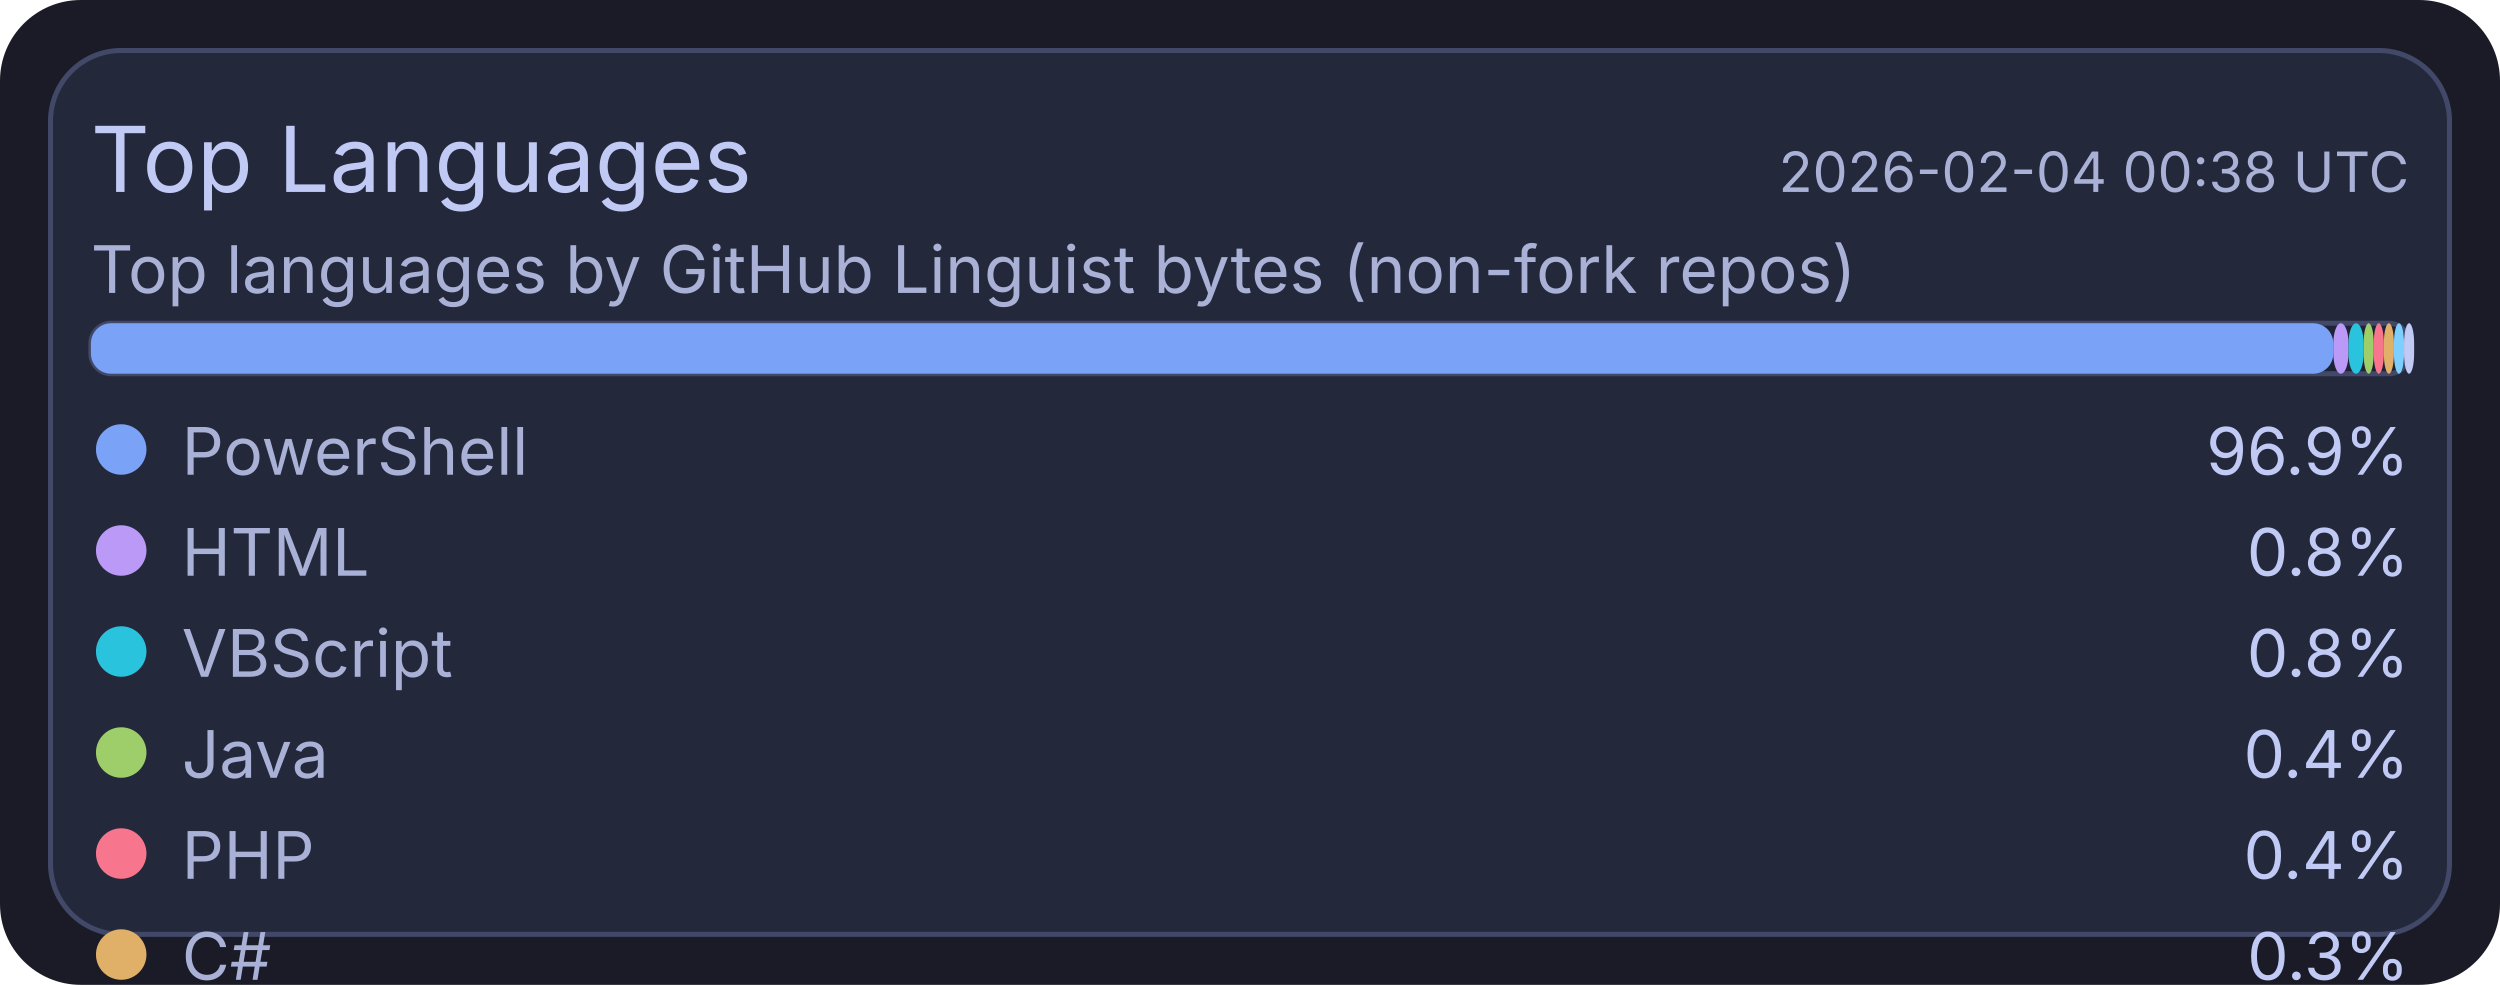
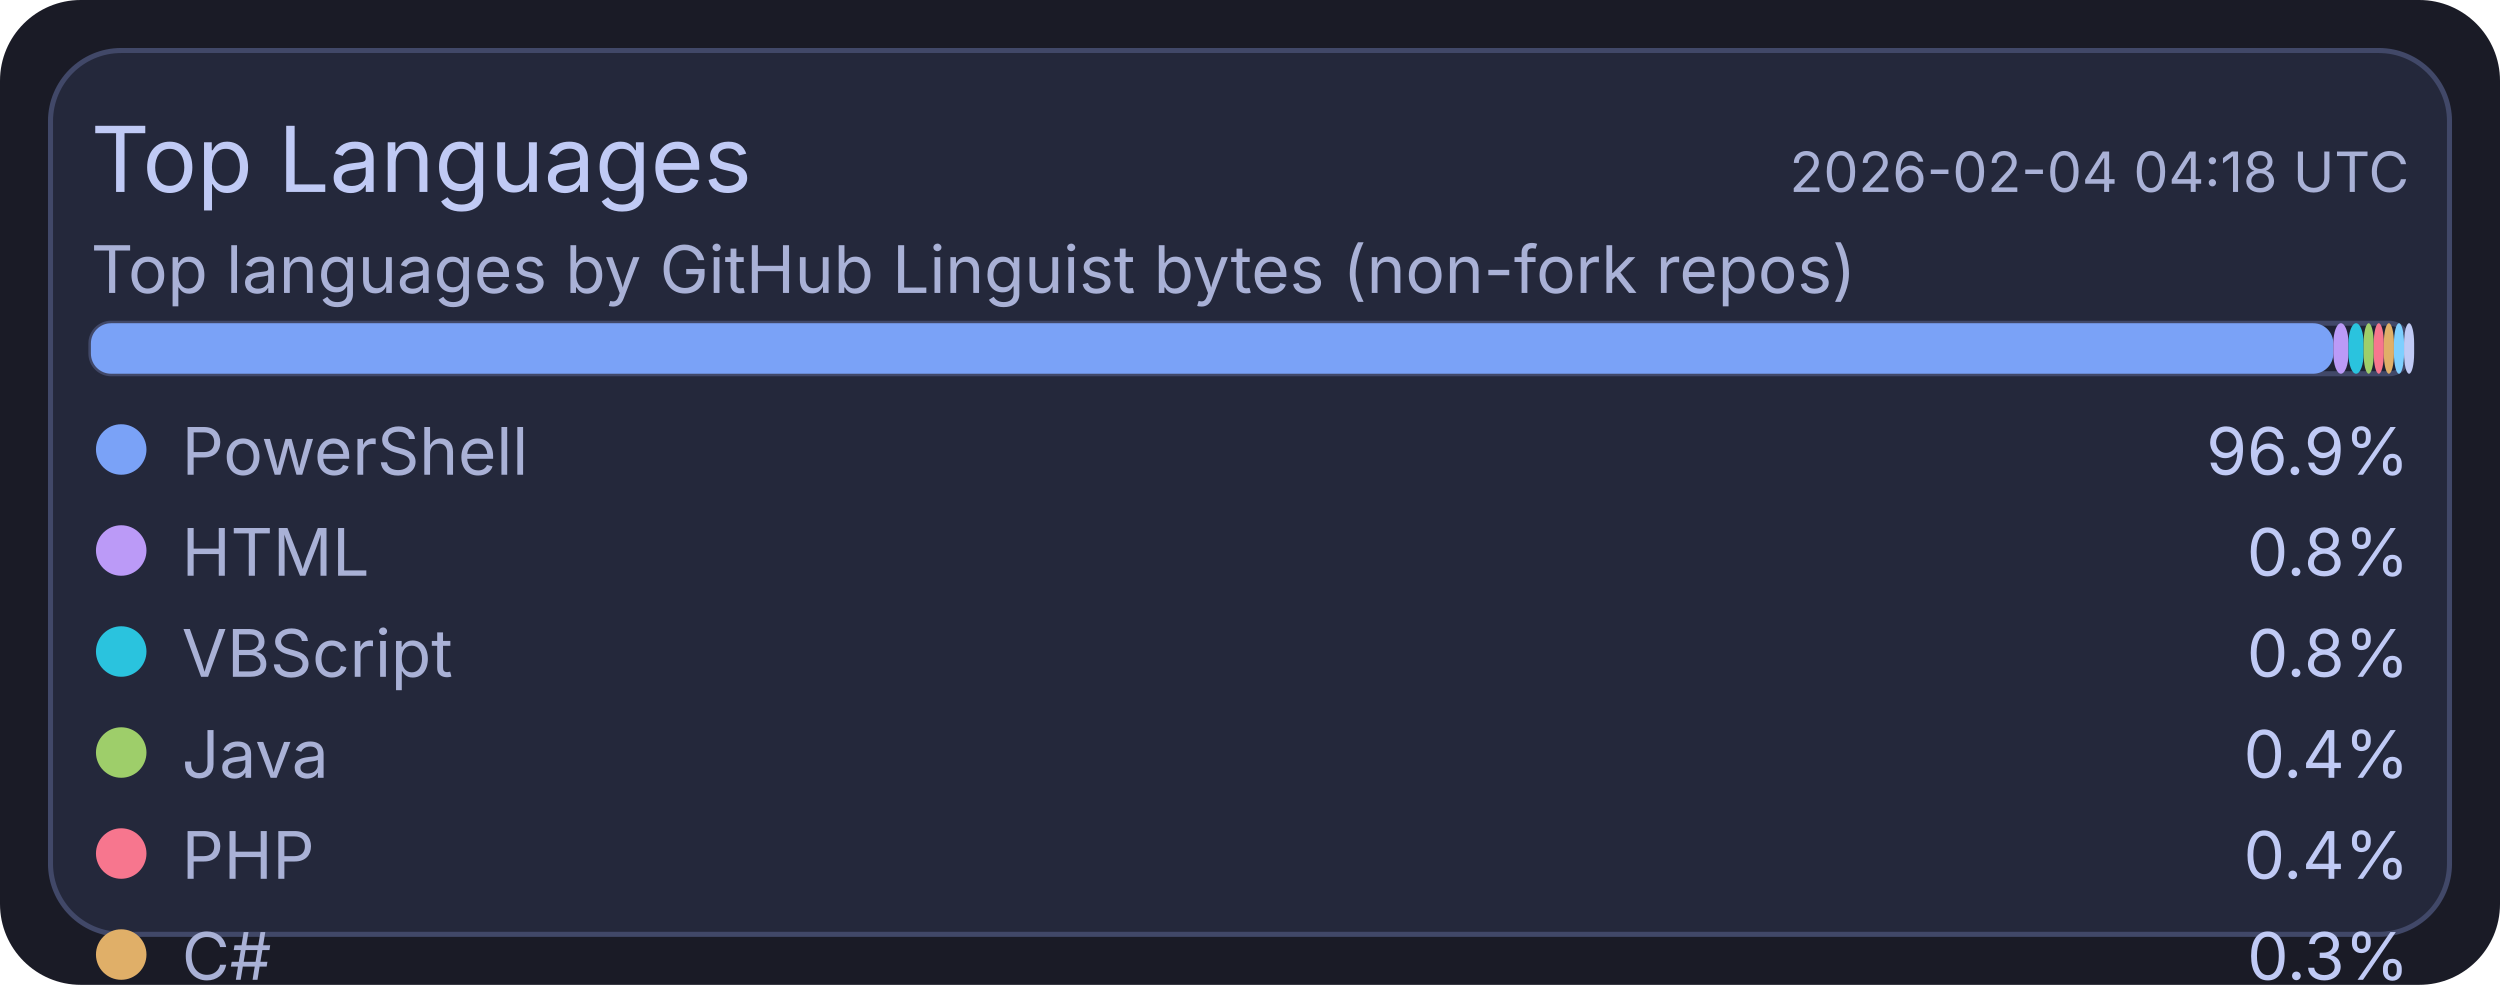
<svg xmlns="http://www.w3.org/2000/svg" width="495" height="195" viewBox="0 0 495 195">
  <rect x="0" y="0" width="495" height="195" rx="16" fill="#1a1b26" />
  <rect x="10" y="10" width="475" height="175" rx="14" fill="#24283b" stroke="#414868" stroke-width="1" />
  <text x="18" y="38" fill="#c0caf5" font-size="18" font-family="ui-sans-serif, system-ui, -apple-system, Segoe UI">Top Languages</text>
-   <text x="477" y="38" text-anchor="end" fill="#a9b1d6" font-size="11" font-family="ui-sans-serif, system-ui, -apple-system, Segoe UI">2026-02-04 00:38 UTC</text>
+   <text x="477" y="38" text-anchor="end" fill="#a9b1d6" font-size="11" font-family="ui-sans-serif, system-ui, -apple-system, Segoe UI">2026-02-04 04:18 UTC</text>
  <text x="18" y="58" fill="#a9b1d6" font-size="13" font-family="ui-sans-serif, system-ui, -apple-system, Segoe UI">Top languages by GitHub Linguist bytes (non-fork repos)</text>
  <rect x="18" y="64" width="459" height="10" rx="4" fill="#1f2335" stroke="#414868" stroke-width="1" />
  <rect x="18" y="64" width="444" height="10" rx="4" fill="#7aa2f7" />
  <rect x="462" y="64" width="3" height="10" rx="4" fill="#bb9af7" />
  <rect x="465" y="64" width="3" height="10" rx="4" fill="#2ac3de" />
  <rect x="468" y="64" width="2" height="10" rx="4" fill="#9ece6a" />
  <rect x="470" y="64" width="2" height="10" rx="4" fill="#f7768e" />
  <rect x="472" y="64" width="2" height="10" rx="4" fill="#e0af68" />
  <rect x="474" y="64" width="2" height="10" rx="4" fill="#7dcfff" />
  <rect x="476" y="64" width="2" height="10" rx="4" fill="#c0caf5" />
  <circle cx="24" cy="89" r="5" fill="#7aa2f7" />
  <text x="36" y="94" fill="#a9b1d6" font-size="13" font-family="ui-sans-serif, system-ui, -apple-system, Segoe UI">PowerShell</text>
  <text x="477" y="94" text-anchor="end" fill="#c0caf5" font-size="13" font-family="ui-sans-serif, system-ui, -apple-system, Segoe UI">96.9%</text>
  <circle cx="24" cy="109" r="5" fill="#bb9af7" />
  <text x="36" y="114" fill="#a9b1d6" font-size="13" font-family="ui-sans-serif, system-ui, -apple-system, Segoe UI">HTML</text>
  <text x="477" y="114" text-anchor="end" fill="#c0caf5" font-size="13" font-family="ui-sans-serif, system-ui, -apple-system, Segoe UI">0.8%</text>
  <circle cx="24" cy="129" r="5" fill="#2ac3de" />
  <text x="36" y="134" fill="#a9b1d6" font-size="13" font-family="ui-sans-serif, system-ui, -apple-system, Segoe UI">VBScript</text>
  <text x="477" y="134" text-anchor="end" fill="#c0caf5" font-size="13" font-family="ui-sans-serif, system-ui, -apple-system, Segoe UI">0.8%</text>
  <circle cx="24" cy="149" r="5" fill="#9ece6a" />
  <text x="36" y="154" fill="#a9b1d6" font-size="13" font-family="ui-sans-serif, system-ui, -apple-system, Segoe UI">Java</text>
  <text x="477" y="154" text-anchor="end" fill="#c0caf5" font-size="13" font-family="ui-sans-serif, system-ui, -apple-system, Segoe UI">0.4%</text>
  <circle cx="24" cy="169" r="5" fill="#f7768e" />
  <text x="36" y="174" fill="#a9b1d6" font-size="13" font-family="ui-sans-serif, system-ui, -apple-system, Segoe UI">PHP</text>
  <text x="477" y="174" text-anchor="end" fill="#c0caf5" font-size="13" font-family="ui-sans-serif, system-ui, -apple-system, Segoe UI">0.4%</text>
  <circle cx="24" cy="189" r="5" fill="#e0af68" />
  <text x="36" y="194" fill="#a9b1d6" font-size="13" font-family="ui-sans-serif, system-ui, -apple-system, Segoe UI">C#</text>
  <text x="477" y="194" text-anchor="end" fill="#c0caf5" font-size="13" font-family="ui-sans-serif, system-ui, -apple-system, Segoe UI">0.3%</text>
  <circle cx="24" cy="209" r="5" fill="#7dcfff" />
  <text x="36" y="214" fill="#a9b1d6" font-size="13" font-family="ui-sans-serif, system-ui, -apple-system, Segoe UI">Python</text>
  <text x="477" y="214" text-anchor="end" fill="#c0caf5" font-size="13" font-family="ui-sans-serif, system-ui, -apple-system, Segoe UI">0.2%</text>
  <circle cx="24" cy="229" r="5" fill="#c0caf5" />
  <text x="36" y="234" fill="#a9b1d6" font-size="13" font-family="ui-sans-serif, system-ui, -apple-system, Segoe UI">TSQL</text>
  <text x="477" y="234" text-anchor="end" fill="#c0caf5" font-size="13" font-family="ui-sans-serif, system-ui, -apple-system, Segoe UI">0.2%</text>
</svg>
